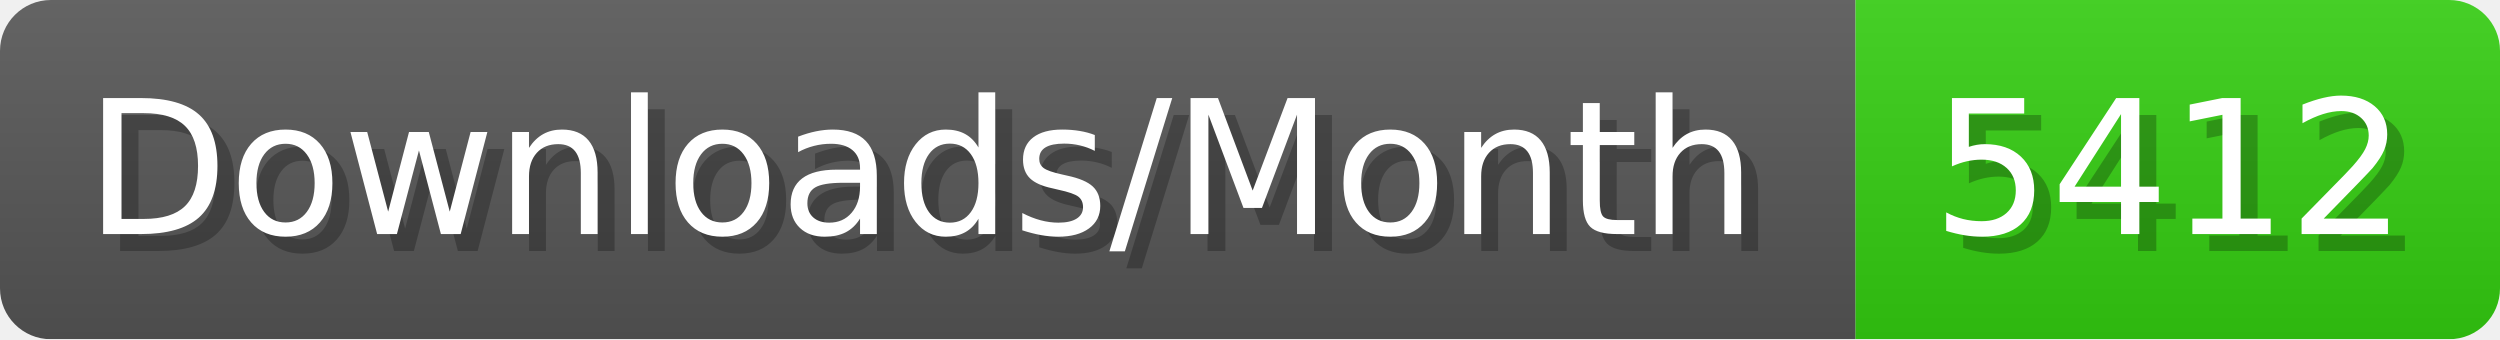
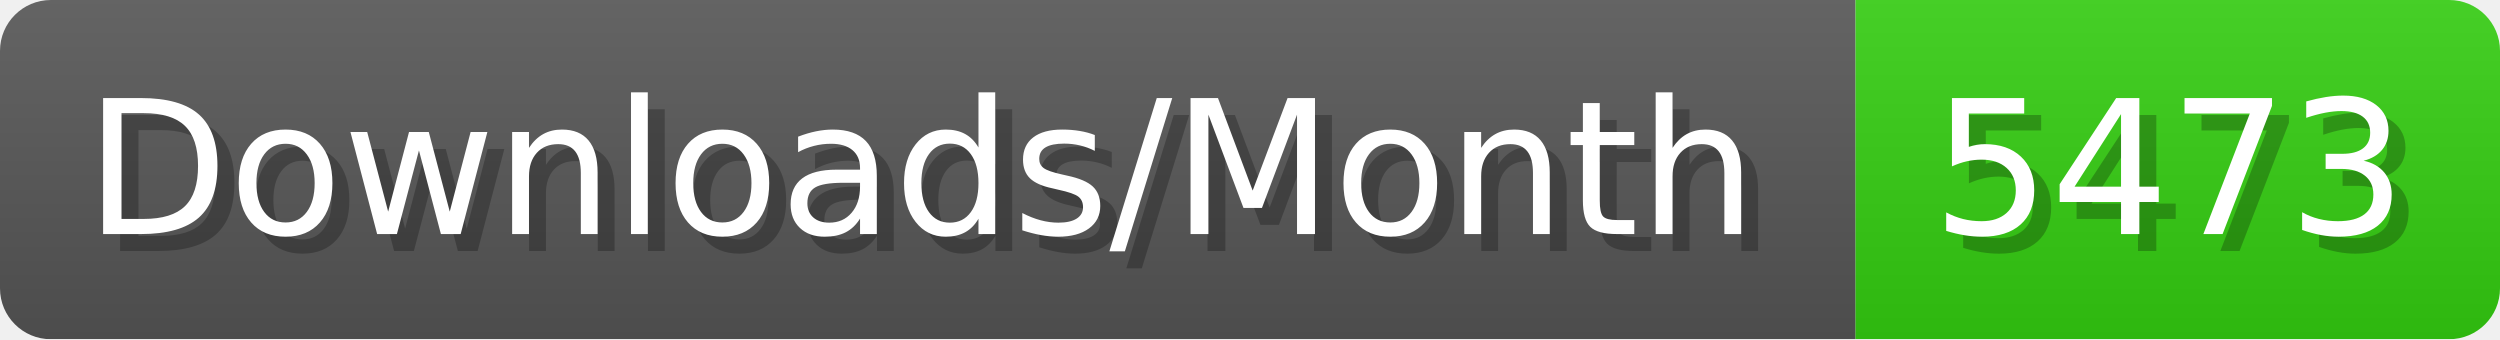
- <svg xmlns="http://www.w3.org/2000/svg" width="147.4" height="20" viewBox="0 0 1474 200" role="img" aria-label="Downloads/Month: 5412">
+ <svg xmlns="http://www.w3.org/2000/svg" width="147.4" height="20" viewBox="0 0 1474 200" role="img" aria-label="Downloads/Month: 5473">
  <linearGradient id="YlXUI" x2="0" y2="100%">
    <stop offset="0" stop-opacity=".1" stop-color="#EEE" />
    <stop offset="1" stop-opacity=".1" />
  </linearGradient>
  <mask id="JHhop">
    <rect width="1474" height="200" rx="30" fill="#FFF" />
  </mask>
  <g mask="url(#JHhop)">
    <rect width="1094" height="200" fill="#555" />
    <rect width="380" height="200" fill="#3C1" x="1094" />
    <rect width="1474" height="200" fill="url(#YlXUI)" />
  </g>
  <g aria-hidden="true" fill="#fff" text-anchor="start" font-family="Verdana,DejaVu Sans,sans-serif" font-size="110">
    <text x="60" y="148" textLength="994" fill="#000" opacity="0.25">Downloads/Month</text>
    <text x="50" y="138" textLength="994">Downloads/Month</text>
-     <text x="1149" y="148" textLength="280" fill="#000" opacity="0.25">5412</text>
-     <text x="1139" y="138" textLength="280">5412</text>
+     <text x="1149" y="148" textLength="280" fill="#000" opacity="0.25">5473</text>
+     <text x="1139" y="138" textLength="280">5473</text>
  </g>
</svg>
